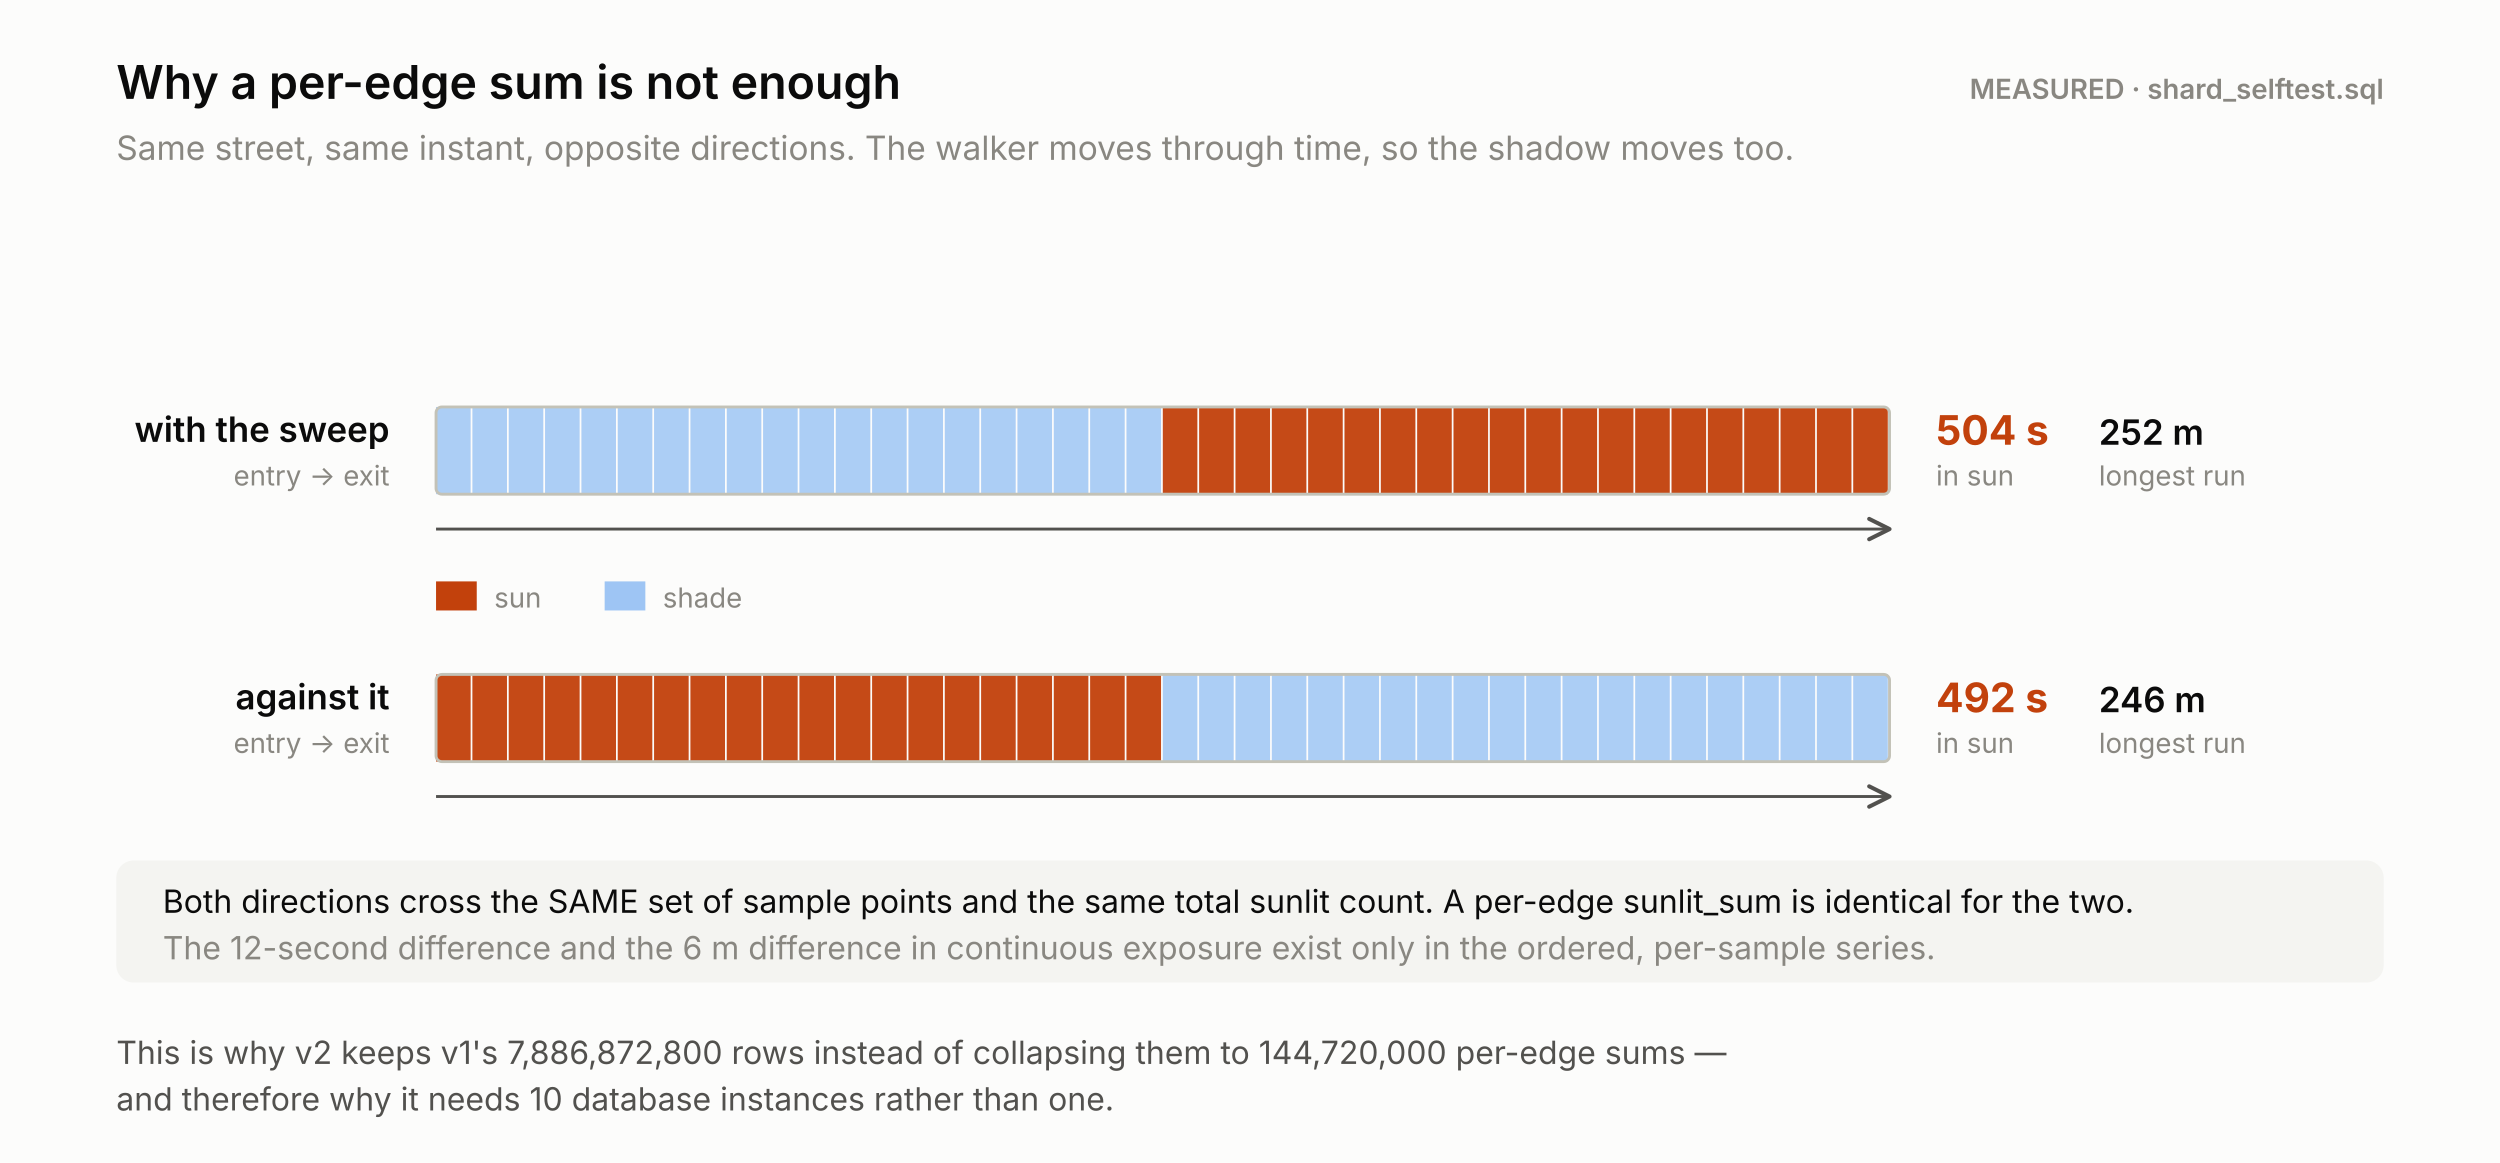
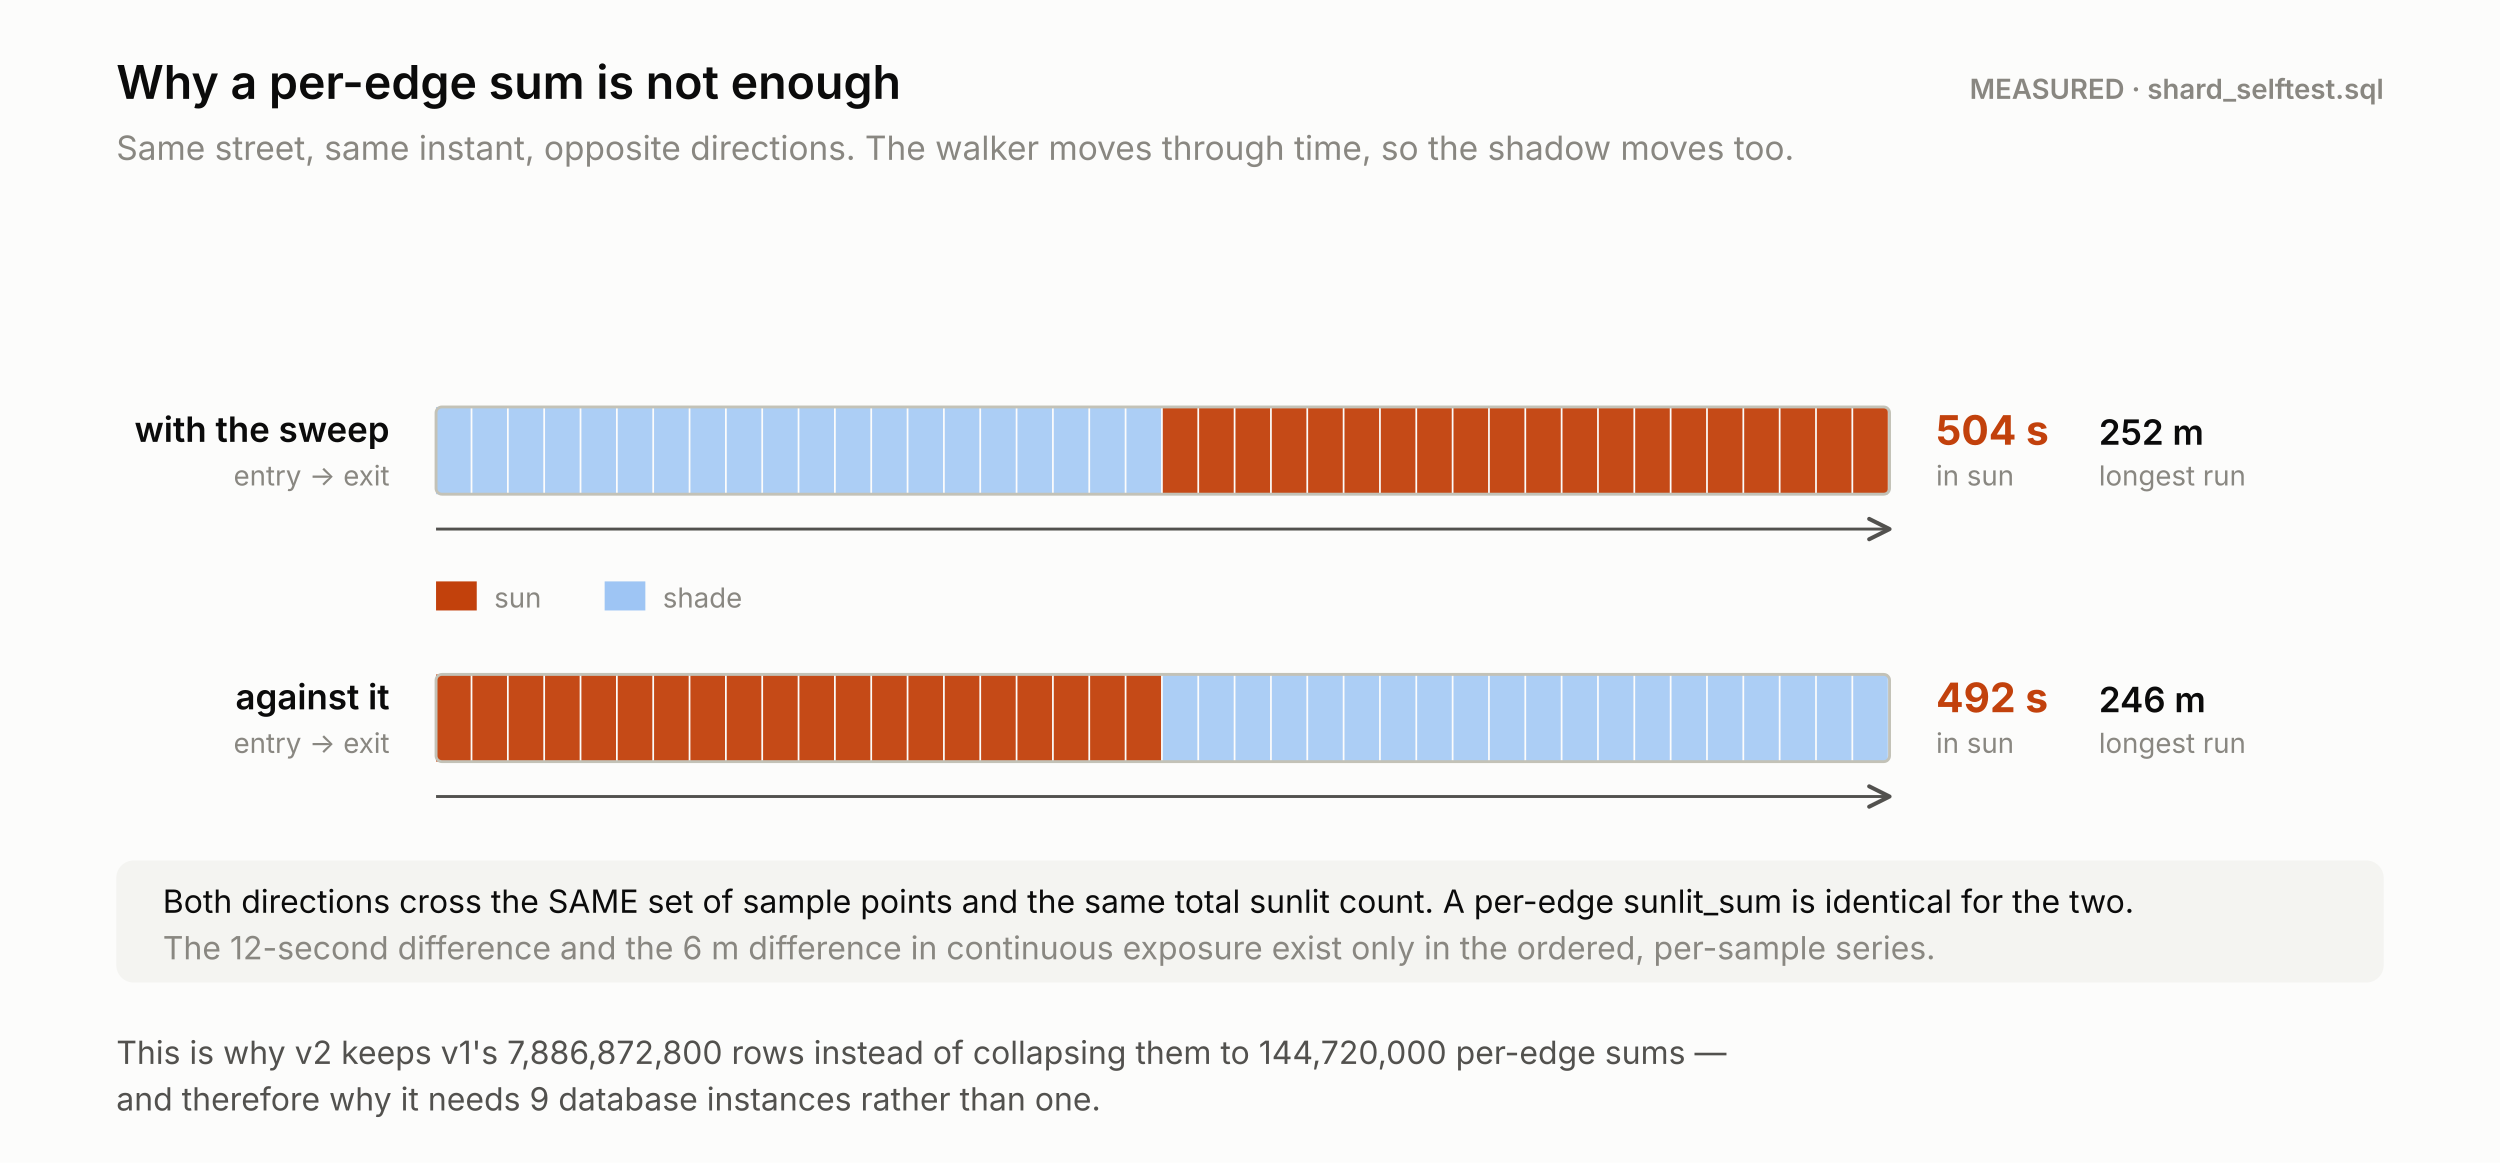
<svg xmlns="http://www.w3.org/2000/svg" width="860" height="400" viewBox="0 0 860 400" role="img" aria-label="The same 400 m street at the same instant, walked in opposite directions. Walking with the moving shadow gives 504 seconds of sun and a 252 m continuous exposure; walking against it gives 492 seconds and 246 m. A per-edge sum cannot tell the two apart.">
  <rect width="860" height="400" fill="#fcfcfb" />
  <text x="40.0" y="34.0" font-family="system-ui,-apple-system,'Segoe UI',sans-serif" font-size="16" font-weight="600" fill="#0b0b0b" text-anchor="start" style="font-variant-numeric:tabular-nums">Why a per-edge sum is not enough</text>
  <text x="40.0" y="55.0" font-family="system-ui,-apple-system,'Segoe UI',sans-serif" font-size="11.5" font-weight="400" fill="#898781" text-anchor="start" style="font-variant-numeric:tabular-nums">Same street, same instant, opposite directions. The walker moves through time, so the shadow moves too.</text>
  <text x="820.0" y="34.0" font-family="system-ui,-apple-system,'Segoe UI',sans-serif" font-size="9.5" font-weight="600" fill="#898781" text-anchor="end" style="font-variant-numeric:tabular-nums">MEASURED · shard_selftest.sql</text>
  <text x="134.0" y="152.0" font-family="system-ui,-apple-system,'Segoe UI',sans-serif" font-size="12" font-weight="600" fill="#0b0b0b" text-anchor="end" style="font-variant-numeric:tabular-nums">with the sweep</text>
  <text x="134.0" y="167.0" font-family="system-ui,-apple-system,'Segoe UI',sans-serif" font-size="9.5" font-weight="400" fill="#898781" text-anchor="end" style="font-variant-numeric:tabular-nums">entry -&gt; exit</text>
  <rect x="150.0" y="140.0" width="11.9" height="30.0" rx="0" fill="#9ec5f4" opacity="0.85" />
  <rect x="162.5" y="140.0" width="11.9" height="30.0" rx="0" fill="#9ec5f4" opacity="0.85" />
  <rect x="175.0" y="140.0" width="11.9" height="30.0" rx="0" fill="#9ec5f4" opacity="0.85" />
  <rect x="187.5" y="140.0" width="11.9" height="30.0" rx="0" fill="#9ec5f4" opacity="0.85" />
  <rect x="200.0" y="140.0" width="11.9" height="30.0" rx="0" fill="#9ec5f4" opacity="0.85" />
  <rect x="212.5" y="140.0" width="11.9" height="30.0" rx="0" fill="#9ec5f4" opacity="0.85" />
  <rect x="225.0" y="140.0" width="11.9" height="30.0" rx="0" fill="#9ec5f4" opacity="0.85" />
  <rect x="237.5" y="140.0" width="11.9" height="30.0" rx="0" fill="#9ec5f4" opacity="0.85" />
  <rect x="250.0" y="140.0" width="11.9" height="30.0" rx="0" fill="#9ec5f4" opacity="0.85" />
  <rect x="262.5" y="140.0" width="11.9" height="30.0" rx="0" fill="#9ec5f4" opacity="0.85" />
  <rect x="275.0" y="140.0" width="11.9" height="30.0" rx="0" fill="#9ec5f4" opacity="0.85" />
  <rect x="287.5" y="140.0" width="11.9" height="30.0" rx="0" fill="#9ec5f4" opacity="0.85" />
  <rect x="300.0" y="140.0" width="11.9" height="30.0" rx="0" fill="#9ec5f4" opacity="0.85" />
  <rect x="312.5" y="140.0" width="11.9" height="30.0" rx="0" fill="#9ec5f4" opacity="0.85" />
  <rect x="325.0" y="140.0" width="11.9" height="30.0" rx="0" fill="#9ec5f4" opacity="0.85" />
  <rect x="337.5" y="140.0" width="11.9" height="30.0" rx="0" fill="#9ec5f4" opacity="0.85" />
  <rect x="350.0" y="140.0" width="11.9" height="30.0" rx="0" fill="#9ec5f4" opacity="0.85" />
  <rect x="362.5" y="140.0" width="11.9" height="30.0" rx="0" fill="#9ec5f4" opacity="0.85" />
  <rect x="375.0" y="140.0" width="11.9" height="30.0" rx="0" fill="#9ec5f4" opacity="0.85" />
  <rect x="387.5" y="140.0" width="11.9" height="30.0" rx="0" fill="#9ec5f4" opacity="0.85" />
  <rect x="400.0" y="140.0" width="11.9" height="30.0" rx="0" fill="#c2410c" opacity="0.95" />
  <rect x="412.5" y="140.0" width="11.9" height="30.0" rx="0" fill="#c2410c" opacity="0.95" />
  <rect x="425.0" y="140.0" width="11.9" height="30.0" rx="0" fill="#c2410c" opacity="0.95" />
  <rect x="437.5" y="140.0" width="11.9" height="30.0" rx="0" fill="#c2410c" opacity="0.95" />
  <rect x="450.0" y="140.0" width="11.9" height="30.0" rx="0" fill="#c2410c" opacity="0.95" />
  <rect x="462.5" y="140.0" width="11.9" height="30.0" rx="0" fill="#c2410c" opacity="0.95" />
  <rect x="475.0" y="140.0" width="11.9" height="30.0" rx="0" fill="#c2410c" opacity="0.95" />
  <rect x="487.5" y="140.0" width="11.9" height="30.0" rx="0" fill="#c2410c" opacity="0.95" />
  <rect x="500.0" y="140.0" width="11.9" height="30.0" rx="0" fill="#c2410c" opacity="0.95" />
  <rect x="512.5" y="140.0" width="11.9" height="30.0" rx="0" fill="#c2410c" opacity="0.95" />
  <rect x="525.0" y="140.0" width="11.9" height="30.0" rx="0" fill="#c2410c" opacity="0.95" />
  <rect x="537.5" y="140.0" width="11.9" height="30.0" rx="0" fill="#c2410c" opacity="0.95" />
  <rect x="550.0" y="140.0" width="11.9" height="30.0" rx="0" fill="#c2410c" opacity="0.95" />
  <rect x="562.5" y="140.0" width="11.9" height="30.0" rx="0" fill="#c2410c" opacity="0.95" />
  <rect x="575.0" y="140.0" width="11.9" height="30.0" rx="0" fill="#c2410c" opacity="0.95" />
  <rect x="587.5" y="140.0" width="11.9" height="30.0" rx="0" fill="#c2410c" opacity="0.95" />
  <rect x="600.0" y="140.0" width="11.9" height="30.0" rx="0" fill="#c2410c" opacity="0.95" />
  <rect x="612.5" y="140.0" width="11.9" height="30.0" rx="0" fill="#c2410c" opacity="0.95" />
  <rect x="625.0" y="140.0" width="11.9" height="30.0" rx="0" fill="#c2410c" opacity="0.95" />
  <rect x="637.5" y="140.0" width="11.9" height="30.0" rx="0" fill="#c2410c" opacity="0.95" />
  <rect x="150.0" y="140.0" width="500.0" height="30.0" rx="2" fill="none" stroke="#c3c2b7" stroke-width="1" />
  <line x1="150.0" y1="182.0" x2="650.0" y2="182.0" stroke="#52514e" stroke-width="1" stroke-linecap="butt" />
  <path d="M 643.0 178.5 L 650.0 182 L 643.0 185.5" fill="none" stroke="#52514e" stroke-width="1.4" stroke-linejoin="round" stroke-linecap="round" />
  <text x="666.0" y="153.0" font-family="system-ui,-apple-system,'Segoe UI',sans-serif" font-size="14" font-weight="700" fill="#c2410c" text-anchor="start" style="font-variant-numeric:tabular-nums">504 s</text>
  <text x="666.0" y="167.0" font-family="system-ui,-apple-system,'Segoe UI',sans-serif" font-size="9.5" font-weight="400" fill="#898781" text-anchor="start" style="font-variant-numeric:tabular-nums">in sun</text>
  <text x="722.0" y="153.0" font-family="system-ui,-apple-system,'Segoe UI',sans-serif" font-size="12" font-weight="600" fill="#0b0b0b" text-anchor="start" style="font-variant-numeric:tabular-nums">252 m</text>
  <text x="722.0" y="167.0" font-family="system-ui,-apple-system,'Segoe UI',sans-serif" font-size="9.5" font-weight="400" fill="#898781" text-anchor="start" style="font-variant-numeric:tabular-nums">longest run</text>
  <text x="134.0" y="244.0" font-family="system-ui,-apple-system,'Segoe UI',sans-serif" font-size="12" font-weight="600" fill="#0b0b0b" text-anchor="end" style="font-variant-numeric:tabular-nums">against it</text>
  <text x="134.0" y="259.0" font-family="system-ui,-apple-system,'Segoe UI',sans-serif" font-size="9.5" font-weight="400" fill="#898781" text-anchor="end" style="font-variant-numeric:tabular-nums">entry -&gt; exit</text>
  <rect x="150.0" y="232.0" width="11.9" height="30.0" rx="0" fill="#c2410c" opacity="0.95" />
  <rect x="162.5" y="232.0" width="11.9" height="30.0" rx="0" fill="#c2410c" opacity="0.95" />
  <rect x="175.0" y="232.0" width="11.9" height="30.0" rx="0" fill="#c2410c" opacity="0.95" />
  <rect x="187.5" y="232.0" width="11.9" height="30.0" rx="0" fill="#c2410c" opacity="0.95" />
  <rect x="200.0" y="232.0" width="11.9" height="30.0" rx="0" fill="#c2410c" opacity="0.95" />
  <rect x="212.5" y="232.0" width="11.9" height="30.0" rx="0" fill="#c2410c" opacity="0.95" />
  <rect x="225.0" y="232.0" width="11.9" height="30.0" rx="0" fill="#c2410c" opacity="0.95" />
  <rect x="237.5" y="232.0" width="11.9" height="30.0" rx="0" fill="#c2410c" opacity="0.95" />
  <rect x="250.0" y="232.0" width="11.9" height="30.0" rx="0" fill="#c2410c" opacity="0.95" />
  <rect x="262.5" y="232.0" width="11.9" height="30.0" rx="0" fill="#c2410c" opacity="0.95" />
  <rect x="275.0" y="232.0" width="11.9" height="30.0" rx="0" fill="#c2410c" opacity="0.95" />
  <rect x="287.5" y="232.0" width="11.9" height="30.0" rx="0" fill="#c2410c" opacity="0.95" />
  <rect x="300.0" y="232.0" width="11.9" height="30.0" rx="0" fill="#c2410c" opacity="0.95" />
  <rect x="312.5" y="232.0" width="11.9" height="30.0" rx="0" fill="#c2410c" opacity="0.95" />
  <rect x="325.0" y="232.0" width="11.9" height="30.0" rx="0" fill="#c2410c" opacity="0.95" />
  <rect x="337.5" y="232.0" width="11.9" height="30.0" rx="0" fill="#c2410c" opacity="0.95" />
  <rect x="350.0" y="232.0" width="11.9" height="30.0" rx="0" fill="#c2410c" opacity="0.95" />
  <rect x="362.5" y="232.0" width="11.9" height="30.0" rx="0" fill="#c2410c" opacity="0.95" />
  <rect x="375.0" y="232.0" width="11.9" height="30.0" rx="0" fill="#c2410c" opacity="0.95" />
  <rect x="387.5" y="232.0" width="11.9" height="30.0" rx="0" fill="#c2410c" opacity="0.95" />
  <rect x="400.0" y="232.0" width="11.9" height="30.0" rx="0" fill="#9ec5f4" opacity="0.85" />
  <rect x="412.5" y="232.0" width="11.9" height="30.0" rx="0" fill="#9ec5f4" opacity="0.85" />
  <rect x="425.0" y="232.0" width="11.9" height="30.0" rx="0" fill="#9ec5f4" opacity="0.85" />
  <rect x="437.5" y="232.0" width="11.9" height="30.0" rx="0" fill="#9ec5f4" opacity="0.85" />
  <rect x="450.0" y="232.0" width="11.9" height="30.0" rx="0" fill="#9ec5f4" opacity="0.85" />
  <rect x="462.5" y="232.0" width="11.9" height="30.0" rx="0" fill="#9ec5f4" opacity="0.85" />
  <rect x="475.0" y="232.0" width="11.9" height="30.0" rx="0" fill="#9ec5f4" opacity="0.85" />
  <rect x="487.5" y="232.0" width="11.9" height="30.0" rx="0" fill="#9ec5f4" opacity="0.85" />
  <rect x="500.0" y="232.0" width="11.9" height="30.0" rx="0" fill="#9ec5f4" opacity="0.85" />
  <rect x="512.5" y="232.0" width="11.9" height="30.0" rx="0" fill="#9ec5f4" opacity="0.85" />
  <rect x="525.0" y="232.0" width="11.9" height="30.0" rx="0" fill="#9ec5f4" opacity="0.85" />
  <rect x="537.5" y="232.0" width="11.9" height="30.0" rx="0" fill="#9ec5f4" opacity="0.85" />
  <rect x="550.0" y="232.0" width="11.9" height="30.0" rx="0" fill="#9ec5f4" opacity="0.85" />
  <rect x="562.5" y="232.0" width="11.9" height="30.0" rx="0" fill="#9ec5f4" opacity="0.85" />
  <rect x="575.0" y="232.0" width="11.9" height="30.0" rx="0" fill="#9ec5f4" opacity="0.85" />
  <rect x="587.5" y="232.0" width="11.9" height="30.0" rx="0" fill="#9ec5f4" opacity="0.85" />
  <rect x="600.0" y="232.0" width="11.9" height="30.0" rx="0" fill="#9ec5f4" opacity="0.85" />
  <rect x="612.5" y="232.0" width="11.9" height="30.0" rx="0" fill="#9ec5f4" opacity="0.85" />
  <rect x="625.0" y="232.0" width="11.9" height="30.0" rx="0" fill="#9ec5f4" opacity="0.85" />
  <rect x="637.5" y="232.0" width="11.9" height="30.0" rx="0" fill="#9ec5f4" opacity="0.85" />
  <rect x="150.0" y="232.0" width="500.0" height="30.0" rx="2" fill="none" stroke="#c3c2b7" stroke-width="1" />
  <line x1="150.0" y1="274.0" x2="650.0" y2="274.0" stroke="#52514e" stroke-width="1" stroke-linecap="butt" />
  <path d="M 643.0 270.5 L 650.0 274 L 643.0 277.5" fill="none" stroke="#52514e" stroke-width="1.4" stroke-linejoin="round" stroke-linecap="round" />
  <text x="666.0" y="245.0" font-family="system-ui,-apple-system,'Segoe UI',sans-serif" font-size="14" font-weight="700" fill="#c2410c" text-anchor="start" style="font-variant-numeric:tabular-nums">492 s</text>
  <text x="666.0" y="259.0" font-family="system-ui,-apple-system,'Segoe UI',sans-serif" font-size="9.5" font-weight="400" fill="#898781" text-anchor="start" style="font-variant-numeric:tabular-nums">in sun</text>
  <text x="722.0" y="245.0" font-family="system-ui,-apple-system,'Segoe UI',sans-serif" font-size="12" font-weight="600" fill="#0b0b0b" text-anchor="start" style="font-variant-numeric:tabular-nums">246 m</text>
  <text x="722.0" y="259.0" font-family="system-ui,-apple-system,'Segoe UI',sans-serif" font-size="9.5" font-weight="400" fill="#898781" text-anchor="start" style="font-variant-numeric:tabular-nums">longest run</text>
  <rect x="150.0" y="200.0" width="14.0" height="10.0" rx="0" fill="#c2410c" />
  <text x="170.0" y="209.0" font-family="system-ui,-apple-system,'Segoe UI',sans-serif" font-size="9.5" font-weight="400" fill="#898781" text-anchor="start" style="font-variant-numeric:tabular-nums">sun</text>
  <rect x="208.0" y="200.0" width="14.0" height="10.0" rx="0" fill="#9ec5f4" />
  <text x="228.0" y="209.0" font-family="system-ui,-apple-system,'Segoe UI',sans-serif" font-size="9.5" font-weight="400" fill="#898781" text-anchor="start" style="font-variant-numeric:tabular-nums">shade</text>
  <rect x="40.0" y="296.0" width="780.0" height="42.0" rx="6" fill="#f4f4f1" />
  <text x="56.0" y="314.0" font-family="system-ui,-apple-system,'Segoe UI',sans-serif" font-size="11" font-weight="400" fill="#0b0b0b" text-anchor="start" style="font-variant-numeric:tabular-nums">Both directions cross the SAME set of sample points and the same total sunlit count. A per-edge sunlit_sum is identical for the two.</text>
  <text x="56.0" y="330.0" font-family="system-ui,-apple-system,'Segoe UI',sans-serif" font-size="11" font-weight="400" fill="#898781" text-anchor="start" style="font-variant-numeric:tabular-nums">The 12-second difference and the 6 m difference in continuous exposure exist only in the ordered, per-sample series.</text>
  <text x="40.0" y="366.0" font-family="system-ui,-apple-system,'Segoe UI',sans-serif" font-size="11" font-weight="400" fill="#52514e" text-anchor="start" style="font-variant-numeric:tabular-nums">This is why v2 keeps v1's 7,886,872,800 rows instead of collapsing them to 144,720,000 per-edge sums —</text>
-   <text x="40.0" y="382.0" font-family="system-ui,-apple-system,'Segoe UI',sans-serif" font-size="11" font-weight="400" fill="#52514e" text-anchor="start" style="font-variant-numeric:tabular-nums">and therefore why it needs 10 database instances rather than one.</text>
+   <text x="40.0" y="382.0" font-family="system-ui,-apple-system,'Segoe UI',sans-serif" font-size="11" font-weight="400" fill="#52514e" text-anchor="start" style="font-variant-numeric:tabular-nums">and therefore why it needs 9 database instances rather than one.</text>
</svg>
